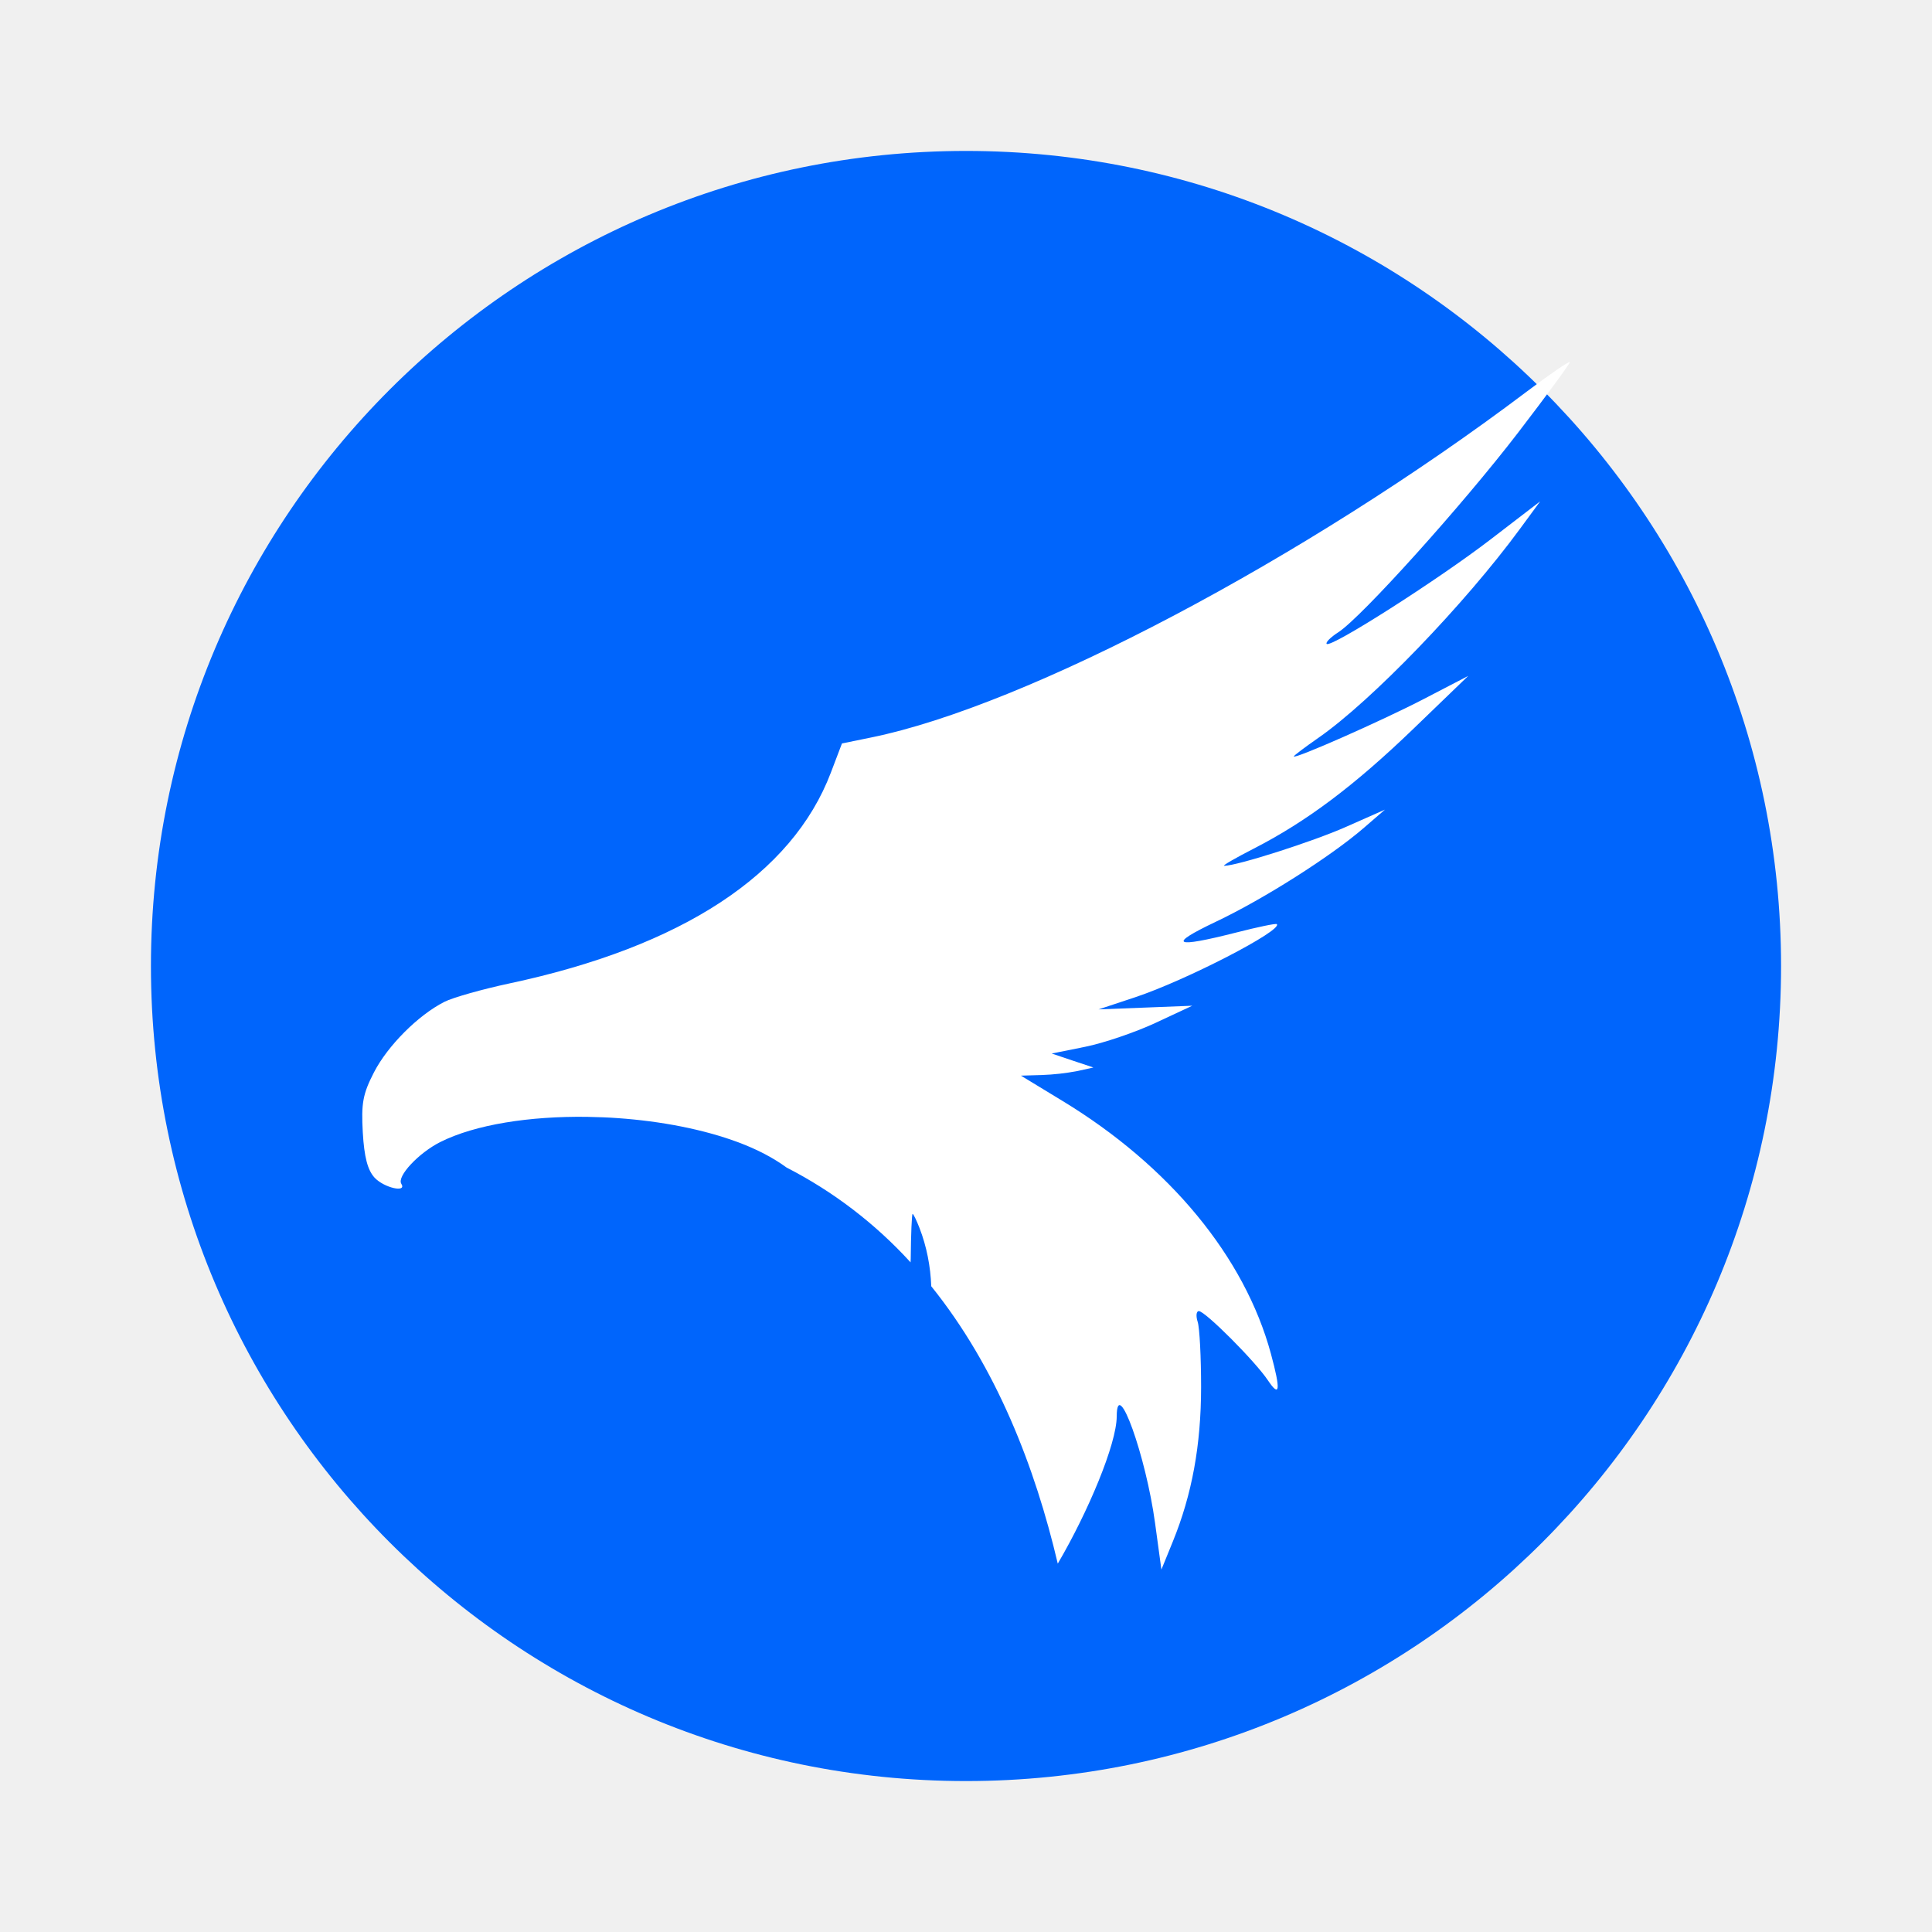
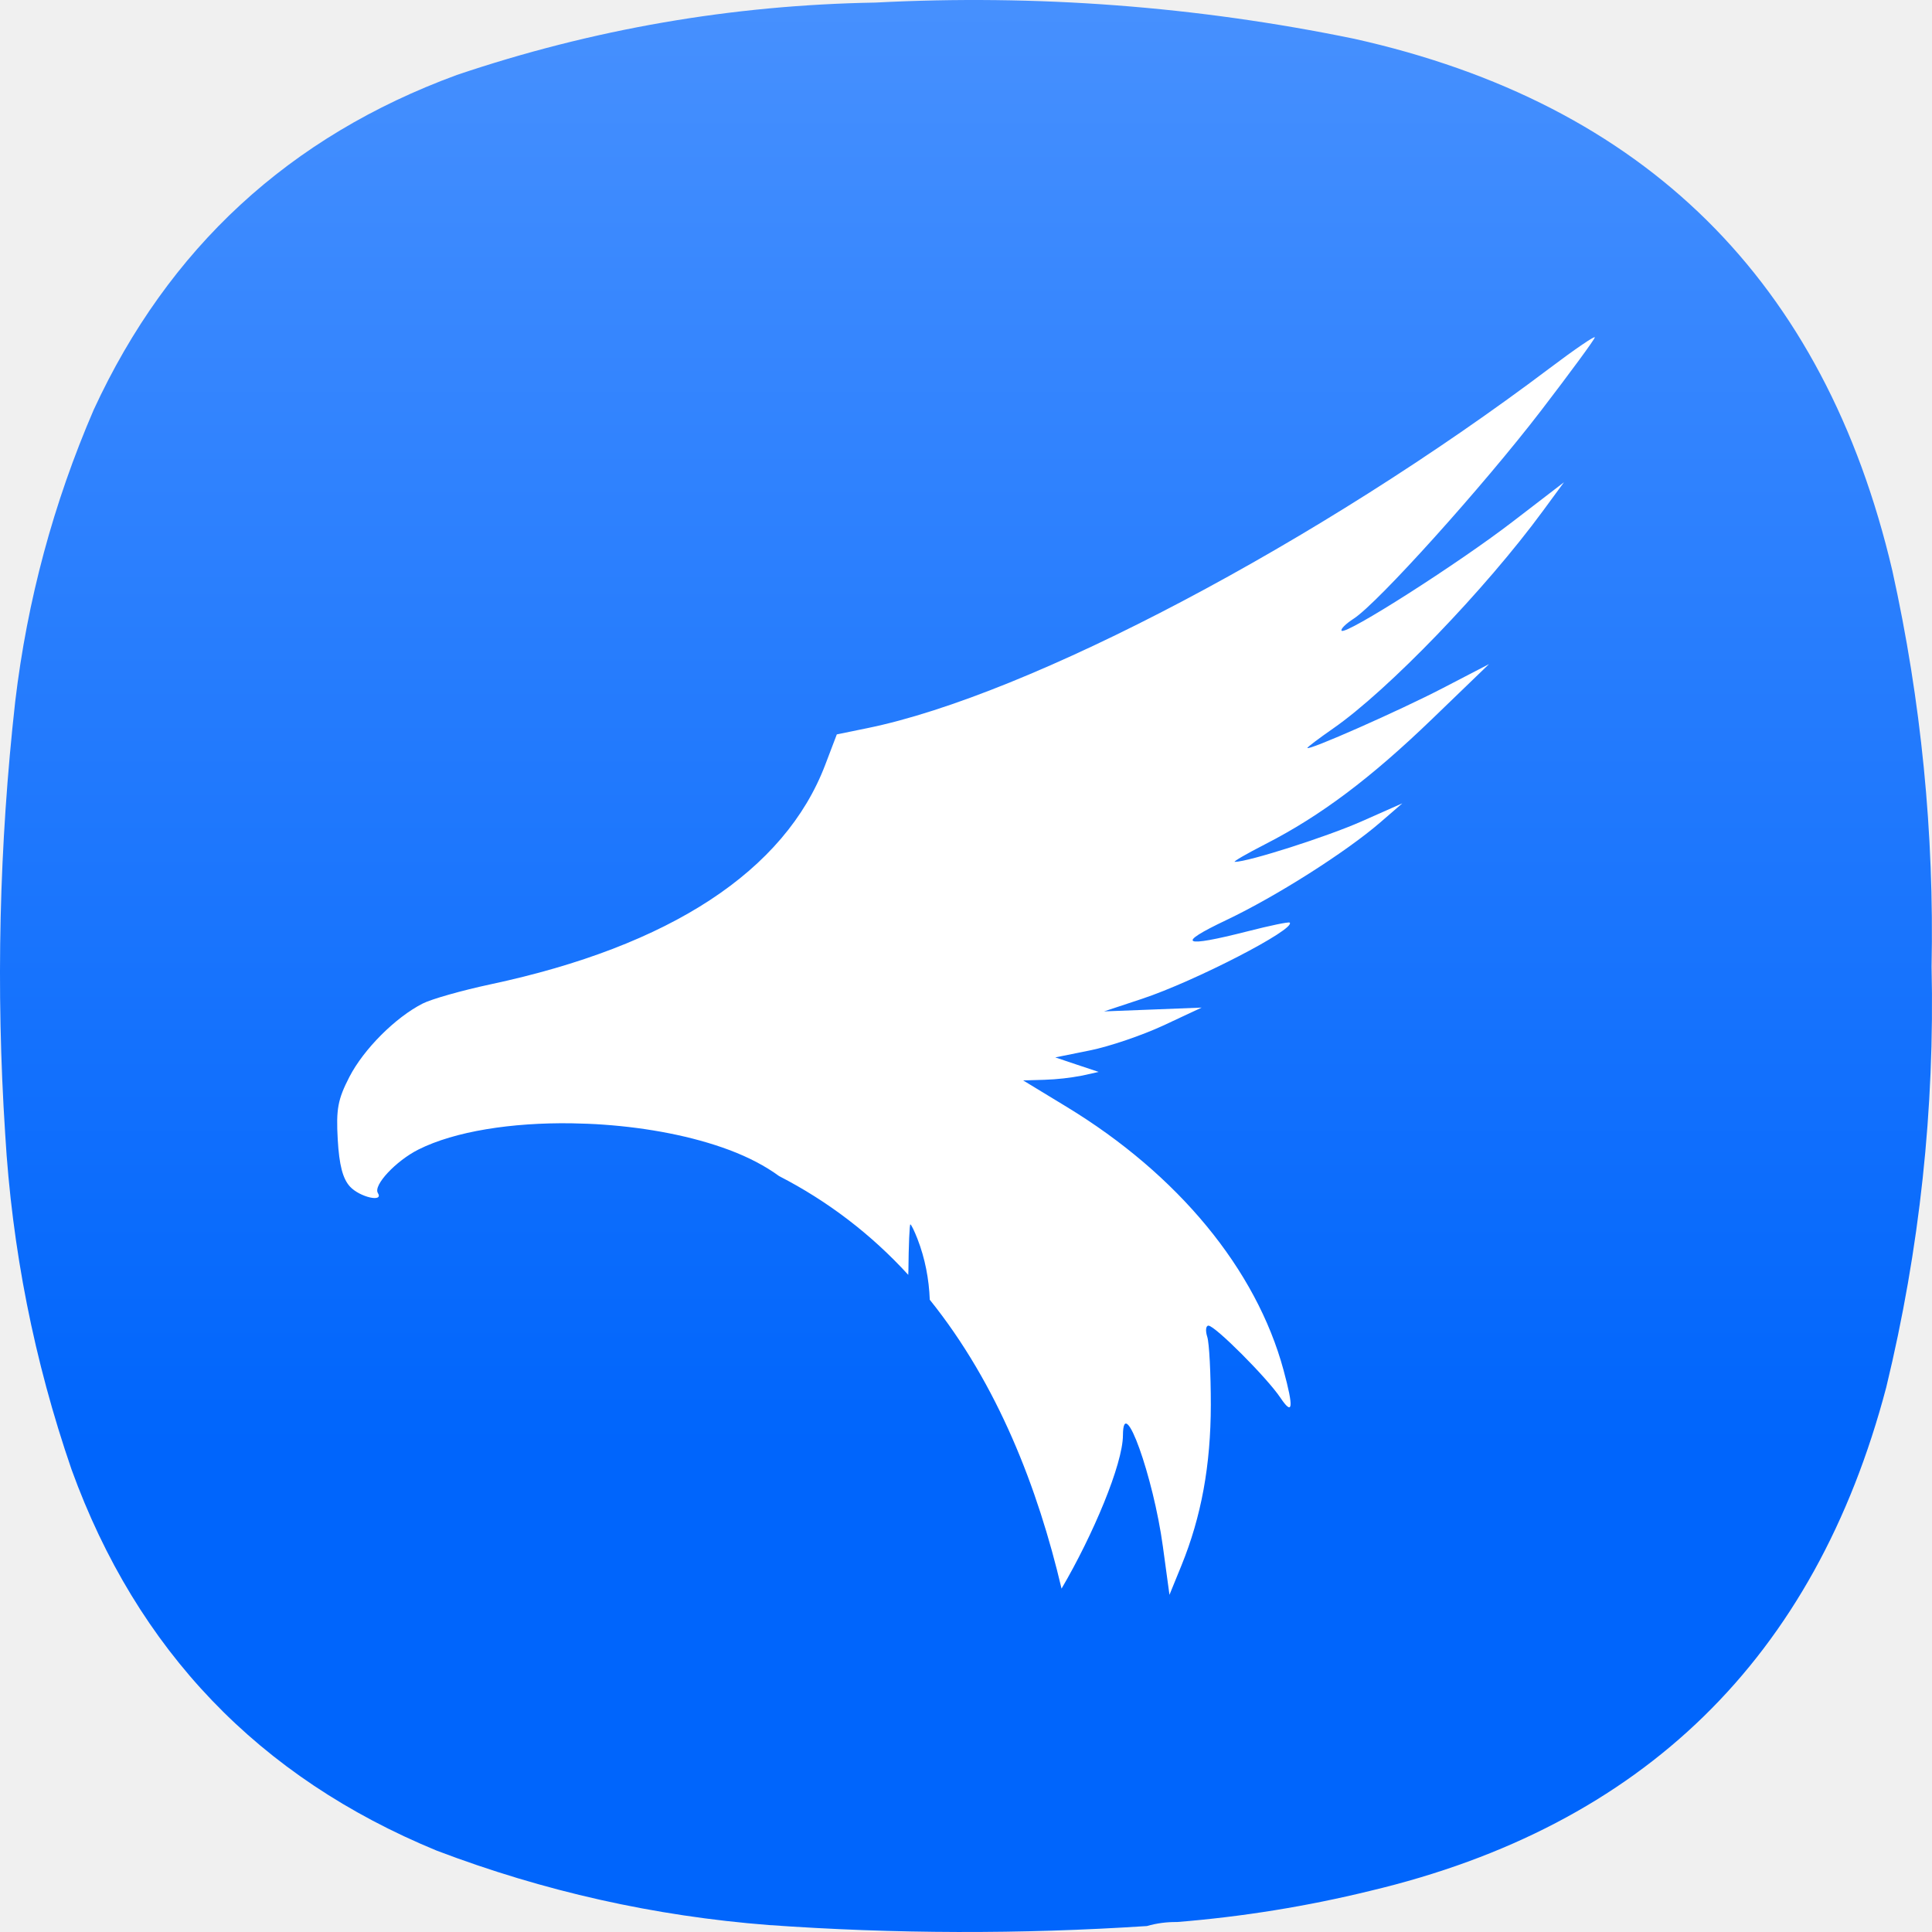
- <svg xmlns="http://www.w3.org/2000/svg" width="64" height="64">
-   <circle cx="32" cy="32" r="27" fill="#0065fc" fill-rule="evenodd" style="paint-order:fill markers stroke" />
-   <path d="M52 12c0-.056-.64.381-1.423.971-7.361 5.552-16.562 10.407-21.714 11.458l-.972.199-.368.967c-1.283 3.373-4.93 5.765-10.65 6.983-.903.193-1.872.467-2.153.61-.868.441-1.876 1.45-2.332 2.335-.368.715-.425 1.023-.37 1.991.047.815.16 1.247.39 1.497.31.336 1.081.513.886.203-.153-.245.574-1.022 1.292-1.383 1.163-.583 2.97-.86 4.862-.834.337.006.744.021 1.024.043 1.416.1 2.824.367 3.992.803.628.235 1.16.517 1.592.833a14.56 14.56 0 0 1 4.108 3.141c.001-.04.005-.08.005-.122.007-.816.036-1.483.062-1.483.026 0 .128.208.228.465.24.62.365 1.275.39 1.932 2.162 2.686 3.44 5.994 4.191 9.188 1.001-1.705 1.95-3.96 1.953-4.88.006-1.363.967 1.312 1.27 3.537l.21 1.54.38-.932c.635-1.56.933-3.19.935-5.112 0-.992-.05-1.965-.113-2.161-.064-.196-.046-.357.038-.357.208 0 1.862 1.657 2.286 2.29.4.596.43.336.102-.876-.868-3.205-3.357-6.224-6.91-8.38l-1.372-.834.684-.02a7.78 7.78 0 0 0 1.2-.135l.517-.115-.69-.23-.69-.232 1.105-.223c.609-.122 1.657-.478 2.33-.791l1.221-.57-1.552.061-1.552.06 1.207-.4c1.68-.557 4.903-2.221 4.697-2.424-.03-.03-.633.096-1.34.277-2.081.53-2.3.414-.675-.358 1.584-.752 3.812-2.166 4.907-3.115l.69-.597-1.294.573c-1.098.487-3.605 1.288-4.033 1.288-.072 0 .37-.257.982-.57 1.751-.898 3.335-2.087 5.293-3.974l1.81-1.746-1.465.761c-1.386.72-4.312 2.012-4.312 1.905 0-.027.37-.306.82-.619 1.748-1.215 4.843-4.425 6.675-6.923l.666-.907-1.632 1.253c-1.741 1.339-5.298 3.607-5.439 3.469-.046-.046.127-.22.385-.386.761-.49 4.114-4.213 5.957-6.615C51.23 13.104 52 12.056 52 12z" fill="#fff" />
+ <svg xmlns="http://www.w3.org/2000/svg" xmlns:xlink="http://www.w3.org/1999/xlink" width="128mm" height="127.999mm" viewBox="0 0 128 127.999" version="1.1" id="svg5" xml:space="preserve">
+   <defs id="defs2">
+     <linearGradient id="linearGradient10726">
+       <stop style="stop-color:#0065fc;stop-opacity:1" offset="0" id="stop10722" />
+       <stop style="stop-color:#5599ff;stop-opacity:1" offset="1" id="stop10724" />
+     </linearGradient>
+     <style type="text/css" id="current-color-scheme">
+       .ColorScheme-Text {
+         color:#31363b;
+       }
+       .ColorScheme-Background {
+         color:#eff0f1;
+       }
+       .ColorScheme-Highlight {
+         color:#3daee9;
+       }
+       .ColorScheme-ViewText {
+         color:#31363b;
+       }
+       .ColorScheme-ViewBackground {
+         color:#fcfcfc;
+       }
+       .ColorScheme-ViewHover {
+         color:#93cee9;
+       }
+       .ColorScheme-ViewFocus{
+         color:#3daee9;
+       }
+       .ColorScheme-ButtonText {
+         color:#31363b;
+       }
+       .ColorScheme-ButtonBackground {
+         color:#eff0f1;
+       }
+       .ColorScheme-ButtonHover {
+         color:#93cee9;
+       }
+       .ColorScheme-ButtonFocus{
+         color:#3daee9;
+       }
+       </style>
+     <style type="text/css" id="current-color-scheme-9">
+       .ColorScheme-Text {
+         color:#31363b;
+       }
+       .ColorScheme-Background {
+         color:#eff0f1;
+       }
+       .ColorScheme-Highlight {
+         color:#3daee9;
+       }
+       .ColorScheme-ViewText {
+         color:#31363b;
+       }
+       .ColorScheme-ViewBackground {
+         color:#fcfcfc;
+       }
+       .ColorScheme-ViewHover {
+         color:#93cee9;
+       }
+       .ColorScheme-ViewFocus{
+         color:#3daee9;
+       }
+       .ColorScheme-ButtonText {
+         color:#31363b;
+       }
+       .ColorScheme-ButtonBackground {
+         color:#eff0f1;
+       }
+       .ColorScheme-ButtonHover {
+         color:#93cee9;
+       }
+       .ColorScheme-ButtonFocus{
+         color:#3daee9;
+       }
+       </style>
+     <style type="text/css" id="current-color-scheme-2">
+       .ColorScheme-Text {
+         color:#31363b;
+       }
+       .ColorScheme-Background {
+         color:#eff0f1;
+       }
+       .ColorScheme-Highlight {
+         color:#3daee9;
+       }
+       .ColorScheme-ViewText {
+         color:#31363b;
+       }
+       .ColorScheme-ViewBackground {
+         color:#fcfcfc;
+       }
+       .ColorScheme-ViewHover {
+         color:#93cee9;
+       }
+       .ColorScheme-ViewFocus{
+         color:#3daee9;
+       }
+       .ColorScheme-ButtonText {
+         color:#31363b;
+       }
+       .ColorScheme-ButtonBackground {
+         color:#eff0f1;
+       }
+       .ColorScheme-ButtonHover {
+         color:#93cee9;
+       }
+       .ColorScheme-ButtonFocus{
+         color:#3daee9;
+       }
+       </style>
+     <style type="text/css" id="current-color-scheme-3">
+       .ColorScheme-Text {
+         color:#31363b;
+       }
+       .ColorScheme-Background {
+         color:#eff0f1;
+       }
+       .ColorScheme-Highlight {
+         color:#3daee9;
+       }
+       .ColorScheme-ViewText {
+         color:#31363b;
+       }
+       .ColorScheme-ViewBackground {
+         color:#fcfcfc;
+       }
+       .ColorScheme-ViewHover {
+         color:#93cee9;
+       }
+       .ColorScheme-ViewFocus{
+         color:#3daee9;
+       }
+       .ColorScheme-ButtonText {
+         color:#31363b;
+       }
+       .ColorScheme-ButtonBackground {
+         color:#eff0f1;
+       }
+       .ColorScheme-ButtonHover {
+         color:#93cee9;
+       }
+       .ColorScheme-ButtonFocus{
+         color:#3daee9;
+       }
+       </style>
+     <style type="text/css" id="current-color-scheme-97">
+       .ColorScheme-Text {
+         color:#31363b;
+       }
+       .ColorScheme-Background {
+         color:#eff0f1;
+       }
+       .ColorScheme-Highlight {
+         color:#3daee9;
+       }
+       .ColorScheme-ViewText {
+         color:#31363b;
+       }
+       .ColorScheme-ViewBackground {
+         color:#fcfcfc;
+       }
+       .ColorScheme-ViewHover {
+         color:#93cee9;
+       }
+       .ColorScheme-ViewFocus{
+         color:#3daee9;
+       }
+       .ColorScheme-ButtonText {
+         color:#31363b;
+       }
+       .ColorScheme-ButtonBackground {
+         color:#eff0f1;
+       }
+       .ColorScheme-ButtonHover {
+         color:#93cee9;
+       }
+       .ColorScheme-ButtonFocus{
+         color:#3daee9;
+       }
+       </style>
+     <style type="text/css" id="current-color-scheme-7">
+       .ColorScheme-Text {
+         color:#31363b;
+       }
+       .ColorScheme-Background {
+         color:#eff0f1;
+       }
+       .ColorScheme-Highlight {
+         color:#3daee9;
+       }
+       .ColorScheme-ViewText {
+         color:#31363b;
+       }
+       .ColorScheme-ViewBackground {
+         color:#fcfcfc;
+       }
+       .ColorScheme-ViewHover {
+         color:#93cee9;
+       }
+       .ColorScheme-ViewFocus{
+         color:#3daee9;
+       }
+       .ColorScheme-ButtonText {
+         color:#31363b;
+       }
+       .ColorScheme-ButtonBackground {
+         color:#eff0f1;
+       }
+       .ColorScheme-ButtonHover {
+         color:#93cee9;
+       }
+       .ColorScheme-ButtonFocus{
+         color:#3daee9;
+       }
+       </style>
+     <style type="text/css" id="current-color-scheme-9-0">
+       .ColorScheme-Text {
+         color:#31363b;
+       }
+       .ColorScheme-Background {
+         color:#eff0f1;
+       }
+       .ColorScheme-Highlight {
+         color:#3daee9;
+       }
+       .ColorScheme-ViewText {
+         color:#31363b;
+       }
+       .ColorScheme-ViewBackground {
+         color:#fcfcfc;
+       }
+       .ColorScheme-ViewHover {
+         color:#93cee9;
+       }
+       .ColorScheme-ViewFocus{
+         color:#3daee9;
+       }
+       .ColorScheme-ButtonText {
+         color:#31363b;
+       }
+       .ColorScheme-ButtonBackground {
+         color:#eff0f1;
+       }
+       .ColorScheme-ButtonHover {
+         color:#93cee9;
+       }
+       .ColorScheme-ButtonFocus{
+         color:#3daee9;
+       }
+       </style>
+     <style type="text/css" id="current-color-scheme-2-9">
+       .ColorScheme-Text {
+         color:#31363b;
+       }
+       .ColorScheme-Background {
+         color:#eff0f1;
+       }
+       .ColorScheme-Highlight {
+         color:#3daee9;
+       }
+       .ColorScheme-ViewText {
+         color:#31363b;
+       }
+       .ColorScheme-ViewBackground {
+         color:#fcfcfc;
+       }
+       .ColorScheme-ViewHover {
+         color:#93cee9;
+       }
+       .ColorScheme-ViewFocus{
+         color:#3daee9;
+       }
+       .ColorScheme-ButtonText {
+         color:#31363b;
+       }
+       .ColorScheme-ButtonBackground {
+         color:#eff0f1;
+       }
+       .ColorScheme-ButtonHover {
+         color:#93cee9;
+       }
+       .ColorScheme-ButtonFocus{
+         color:#3daee9;
+       }
+       </style>
+     <style type="text/css" id="current-color-scheme-3-3">
+       .ColorScheme-Text {
+         color:#31363b;
+       }
+       .ColorScheme-Background {
+         color:#eff0f1;
+       }
+       .ColorScheme-Highlight {
+         color:#3daee9;
+       }
+       .ColorScheme-ViewText {
+         color:#31363b;
+       }
+       .ColorScheme-ViewBackground {
+         color:#fcfcfc;
+       }
+       .ColorScheme-ViewHover {
+         color:#93cee9;
+       }
+       .ColorScheme-ViewFocus{
+         color:#3daee9;
+       }
+       .ColorScheme-ButtonText {
+         color:#31363b;
+       }
+       .ColorScheme-ButtonBackground {
+         color:#eff0f1;
+       }
+       .ColorScheme-ButtonHover {
+         color:#93cee9;
+       }
+       .ColorScheme-ButtonFocus{
+         color:#3daee9;
+       }
+       </style>
+     <style type="text/css" id="current-color-scheme-97-6">
+       .ColorScheme-Text {
+         color:#31363b;
+       }
+       .ColorScheme-Background {
+         color:#eff0f1;
+       }
+       .ColorScheme-Highlight {
+         color:#3daee9;
+       }
+       .ColorScheme-ViewText {
+         color:#31363b;
+       }
+       .ColorScheme-ViewBackground {
+         color:#fcfcfc;
+       }
+       .ColorScheme-ViewHover {
+         color:#93cee9;
+       }
+       .ColorScheme-ViewFocus{
+         color:#3daee9;
+       }
+       .ColorScheme-ButtonText {
+         color:#31363b;
+       }
+       .ColorScheme-ButtonBackground {
+         color:#eff0f1;
+       }
+       .ColorScheme-ButtonHover {
+         color:#93cee9;
+       }
+       .ColorScheme-ButtonFocus{
+         color:#3daee9;
+       }
+       </style>
+     <style type="text/css" id="current-color-scheme-6">
+       .ColorScheme-Text {
+         color:#31363b;
+       }
+       .ColorScheme-Background {
+         color:#eff0f1;
+       }
+       .ColorScheme-Highlight {
+         color:#3daee9;
+       }
+       .ColorScheme-ViewText {
+         color:#31363b;
+       }
+       .ColorScheme-ViewBackground {
+         color:#fcfcfc;
+       }
+       .ColorScheme-ViewHover {
+         color:#93cee9;
+       }
+       .ColorScheme-ViewFocus{
+         color:#3daee9;
+       }
+       .ColorScheme-ButtonText {
+         color:#31363b;
+       }
+       .ColorScheme-ButtonBackground {
+         color:#eff0f1;
+       }
+       .ColorScheme-ButtonHover {
+         color:#93cee9;
+       }
+       .ColorScheme-ButtonFocus{
+         color:#3daee9;
+       }
+       </style>
+     <style id="current-color-scheme-35" type="text/css">.ColorScheme-Text{color:#4d4d4d}</style>
+     <style id="current-color-scheme-1" type="text/css">.ColorScheme-Text{color:#4d4d4d}</style>
+     <linearGradient xlink:href="#linearGradient10726" id="linearGradient10728" x1="225.088" y1="111.273" x2="225.088" y2="515.021" gradientUnits="userSpaceOnUse" />
+     <linearGradient xlink:href="#linearGradient10726" id="linearGradient14346" gradientUnits="userSpaceOnUse" x1="225.088" y1="111.273" x2="225.088" y2="515.021" />
+     <linearGradient xlink:href="#linearGradient10726" id="linearGradient14348" gradientUnits="userSpaceOnUse" x1="225.088" y1="111.273" x2="225.088" y2="515.021" />
+     <linearGradient xlink:href="#linearGradient10726" id="linearGradient14350" gradientUnits="userSpaceOnUse" x1="225.088" y1="111.273" x2="225.088" y2="515.021" />
+   </defs>
+   <g id="layer1" transform="translate(-41,-84.50027)">
+     <g id="g244" transform="matrix(-0.2867618,0,0,-0.2867618,169,212.4998)" style="fill:url(#linearGradient10728);fill-opacity:1">
+       <g id="g246" style="fill:url(#linearGradient14350);fill-opacity:1">
+         <g id="g252" style="fill:url(#linearGradient14348);fill-opacity:1">
+           <path d="m 174.406,2.305 c 2.434,0.027 4.758,-0.285 6.973,-0.93 29.133,-1.906 58.258,-1.832 87.387,0.234 26.41,2.055 51.976,7.786 76.699,17.188 41.097,16.922 69.219,46.269 84.363,88.043 8.66,25.152 13.774,51.015 15.34,77.59 2.164,33.371 1.391,66.668 -2.324,99.89 -2.782,23.352 -8.824,45.805 -18.129,67.368 -17.258,37.382 -45.223,63.167 -83.899,77.355 -31.343,10.59 -63.57,16.164 -96.687,16.723 -37.246,1.937 -74.121,-0.848 -110.625,-8.36 C 66.312,422.438 24.867,381.477 9.164,314.52 2.496,284.375 -0.523,253.867 0.098,222.992 -0.645,190.16 2.84,157.793 10.559,125.891 27.02,63.285 66.762,24.488 129.785,9.508 144.469,5.914 159.344,3.516 174.406,2.305 Z" style="fill:url(#linearGradient14346);fill-opacity:1;fill-rule:evenodd;stroke:none" id="path260" />
+         </g>
+       </g>
+     </g>
+     <path d="m 146.66,106.851 c 0,-0.117 -1.333,0.794 -2.964,2.023 -15.333,11.565 -34.498,21.678 -45.23,23.867 l -2.025,0.415 -0.767,2.014 c -2.672,7.026 -10.269,12.008 -22.184,14.546 -1.881,0.402 -3.899,0.973 -4.485,1.271 -1.808,0.919 -3.908,3.02 -4.858,4.864 -0.767,1.489 -0.885,2.131 -0.771,4.147 0.098,1.698 0.333,2.597 0.812,3.118 0.646,0.7 2.252,1.069 1.846,0.423 -0.319,-0.51 1.196,-2.129 2.691,-2.881 2.423,-1.214 6.186,-1.791 10.128,-1.737 0.702,0.013 1.55,0.044 2.133,0.09 2.95,0.208 5.882,0.764 8.315,1.673 1.308,0.489 2.416,1.077 3.316,1.735 a 30.328,30.328 0 0 1 8.557,6.543 c 0.002,-0.083 0.01,-0.167 0.01,-0.254 0.015,-1.7 0.075,-3.089 0.129,-3.089 0.054,0 0.267,0.433 0.475,0.969 0.5,1.291 0.76,2.656 0.812,4.024 4.503,5.595 7.165,12.485 8.73,19.139 2.085,-3.551 4.062,-8.249 4.068,-10.165 0.013,-2.839 2.014,2.733 2.645,7.368 l 0.437,3.208 0.792,-1.941 c 1.323,-3.249 1.943,-6.645 1.948,-10.648 0,-2.066 -0.104,-4.093 -0.235,-4.501 -0.133,-0.408 -0.096,-0.744 0.079,-0.744 0.433,0 3.879,3.452 4.762,4.77 0.833,1.241 0.896,0.7 0.212,-1.825 -1.808,-6.676 -6.993,-12.965 -14.393,-17.455 l -2.858,-1.737 1.425,-0.042 a 16.206,16.206 0 0 0 2.5,-0.281 l 1.077,-0.24 -1.437,-0.479 -1.437,-0.483 2.302,-0.465 c 1.269,-0.254 3.452,-0.996 4.853,-1.648 l 2.543,-1.187 -3.233,0.127 -3.233,0.125 2.514,-0.833 c 3.499,-1.16 10.213,-4.626 9.784,-5.049 -0.063,-0.063 -1.319,0.2 -2.791,0.577 -4.335,1.104 -4.791,0.862 -1.406,-0.746 3.299,-1.566 7.94,-4.512 10.221,-6.489 l 1.437,-1.244 -2.695,1.194 c -2.287,1.014 -7.509,2.683 -8.401,2.683 -0.15,0 0.771,-0.535 2.046,-1.187 3.647,-1.871 6.947,-4.347 11.025,-8.278 l 3.77,-3.637 -3.052,1.585 c -2.887,1.5 -8.982,4.191 -8.982,3.968 0,-0.056 0.771,-0.637 1.708,-1.289 3.641,-2.531 10.088,-9.217 13.904,-14.421 l 1.387,-1.889 -3.399,2.61 c -3.626,2.789 -11.036,7.513 -11.329,7.226 -0.096,-0.096 0.265,-0.458 0.802,-0.804 1.585,-1.021 8.569,-8.776 12.408,-13.779 1.956,-2.552 3.56,-4.735 3.56,-4.851 z" fill="#ffffff" id="path13852" style="stroke-width:2.083" />
+   </g>
</svg>
